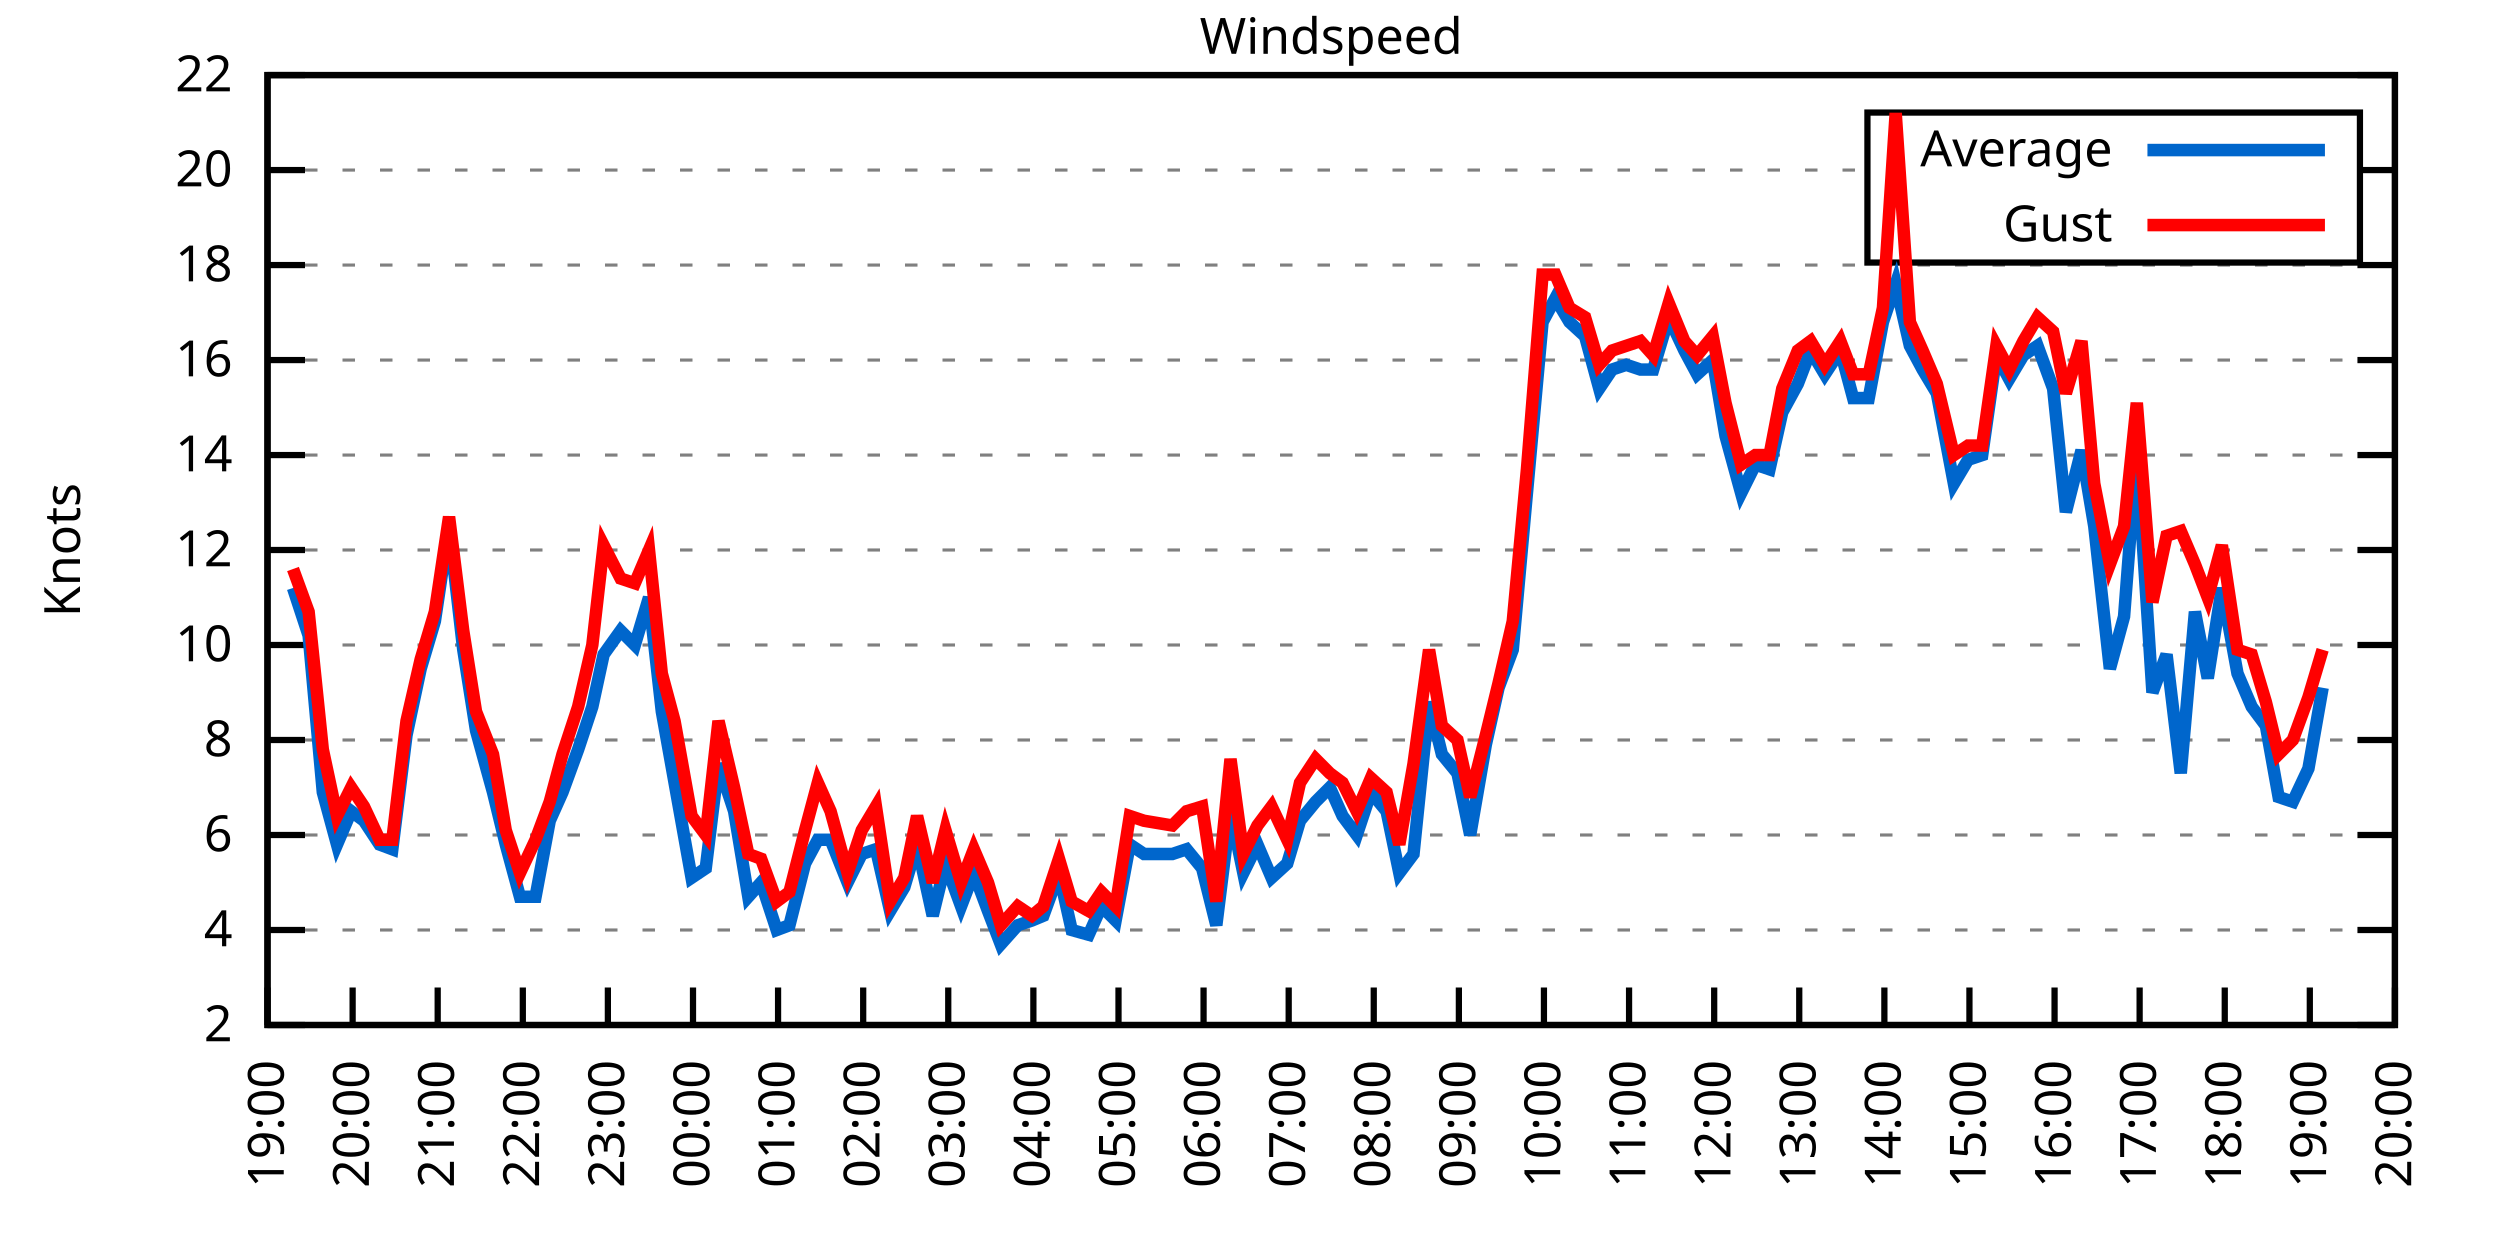
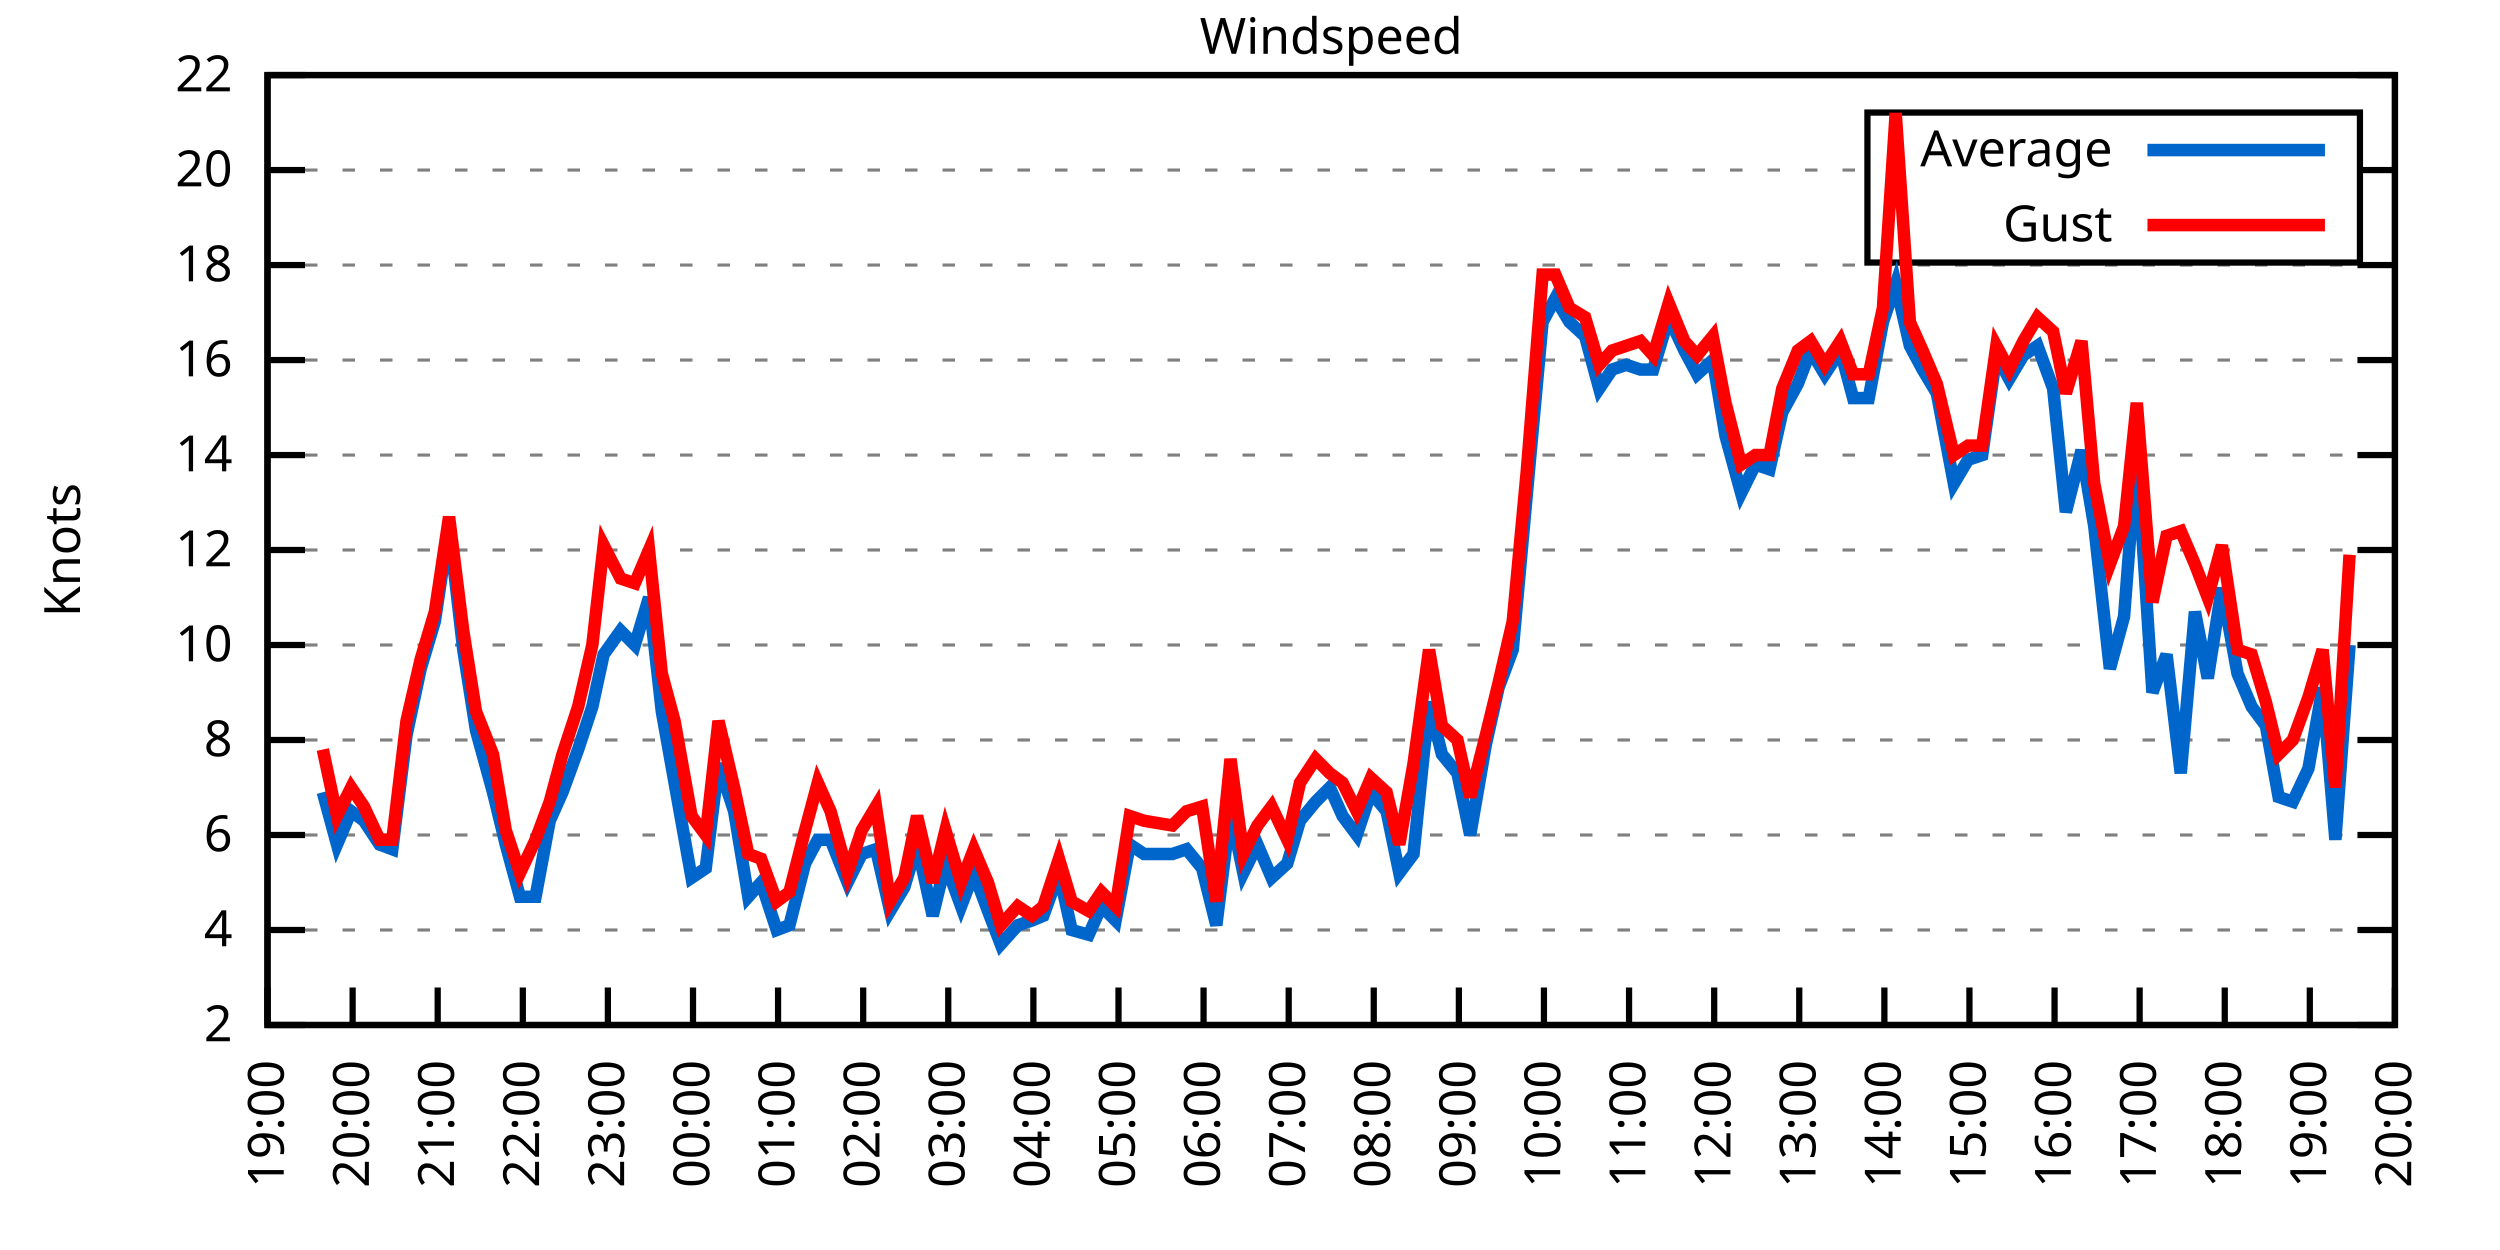
<svg xmlns="http://www.w3.org/2000/svg" xmlns:xlink="http://www.w3.org/1999/xlink" width="400" height="200" viewBox="0 0 400 200">
  <g id="gnuplot_canvas">
    <rect x="0" y="0" width="400" height="200" fill="none" />
    <defs>
      <circle id="gpDot" r="0.5" stroke-width="0.5" stroke="currentColor" />
      <path id="gpPt0" stroke-width="0.333" stroke="currentColor" d="M-1,0 h2 M0,-1 v2" />
      <path id="gpPt1" stroke-width="0.333" stroke="currentColor" d="M-1,-1 L1,1 M1,-1 L-1,1" />
      <path id="gpPt2" stroke-width="0.333" stroke="currentColor" d="M-1,0 L1,0 M0,-1 L0,1 M-1,-1 L1,1 M-1,1 L1,-1" />
      <rect id="gpPt3" stroke-width="0.333" stroke="currentColor" x="-1" y="-1" width="2" height="2" />
      <rect id="gpPt4" stroke-width="0.333" stroke="currentColor" fill="currentColor" x="-1" y="-1" width="2" height="2" />
      <circle id="gpPt5" stroke-width="0.333" stroke="currentColor" cx="0" cy="0" r="1" />
      <use xlink:href="#gpPt5" id="gpPt6" fill="currentColor" stroke="none" />
      <path id="gpPt7" stroke-width="0.333" stroke="currentColor" d="M0,-1.33 L-1.33,0.67 L1.33,0.67 z" />
      <use xlink:href="#gpPt7" id="gpPt8" fill="currentColor" stroke="none" />
      <use xlink:href="#gpPt7" id="gpPt9" stroke="currentColor" transform="rotate(180)" />
      <use xlink:href="#gpPt9" id="gpPt10" fill="currentColor" stroke="none" />
      <use xlink:href="#gpPt3" id="gpPt11" stroke="currentColor" transform="rotate(45)" />
      <use xlink:href="#gpPt11" id="gpPt12" fill="currentColor" stroke="none" />
      <path id="gpPt13" stroke-width="0.333" stroke="currentColor" d="M0,1.330 L1.265,0.411 L0.782,-1.067 L-0.782,-1.076 L-1.265,0.411 z" />
      <use xlink:href="#gpPt13" id="gpPt14" fill="currentColor" stroke="none" />
      <filter id="textbox" filterUnits="objectBoundingBox" x="0" y="0" height="1" width="1">
        <feFlood flood-color="white" flood-opacity="1" result="bgnd" />
        <feComposite in="SourceGraphic" in2="bgnd" operator="atop" />
      </filter>
      <filter id="greybox" filterUnits="objectBoundingBox" x="0" y="0" height="1" width="1">
        <feFlood flood-color="lightgrey" flood-opacity="1" result="grey" />
        <feComposite in="SourceGraphic" in2="grey" operator="atop" />
      </filter>
    </defs>
    <g fill="none" color="white" stroke="currentColor" stroke-width="1.00" stroke-linecap="butt" stroke-linejoin="miter">
</g>
    <g fill="none" color="black" stroke="currentColor" stroke-width="1.00" stroke-linecap="butt" stroke-linejoin="miter">
      <g stroke="none" shape-rendering="crispEdges">
        <polygon fill="rgb(255, 255, 255)" points="42.80,164.00 383.18,164.00 383.18,12.02 42.80,12.02 " />
      </g>
    </g>
    <g fill="none" color="black" stroke="currentColor" stroke-width="1.00" stroke-linecap="butt" stroke-linejoin="miter">
</g>
    <g fill="none" color="black" stroke="black" stroke-width="0.50" stroke-linecap="butt" stroke-linejoin="miter">
</g>
    <g fill="none" color="gray" stroke="currentColor" stroke-width="0.50" stroke-linecap="butt" stroke-linejoin="miter">
      <path stroke="gray" stroke-dasharray="2,4" class="gridline" d="M42.80,164.00 L383.19,164.00  " />
    </g>
    <g fill="none" color="gray" stroke="gray" stroke-width="1.00" stroke-linecap="butt" stroke-linejoin="miter">
</g>
    <g fill="none" color="black" stroke="currentColor" stroke-width="1.00" stroke-linecap="butt" stroke-linejoin="miter">
      <path stroke="black" d="M42.80,164.00 L48.80,164.00 M383.19,164.00 L377.19,164.00  " />
      <g transform="translate(37.20,166.60)" stroke="none" fill="black" font-family="Sans" font-size="8.00" text-anchor="end">
        <text>
          <tspan font-family="Sans"> 2</tspan>
        </text>
      </g>
    </g>
    <g fill="none" color="black" stroke="currentColor" stroke-width="1.00" stroke-linecap="butt" stroke-linejoin="miter">
</g>
    <g fill="none" color="black" stroke="black" stroke-width="0.50" stroke-linecap="butt" stroke-linejoin="miter">
</g>
    <g fill="none" color="gray" stroke="currentColor" stroke-width="0.50" stroke-linecap="butt" stroke-linejoin="miter">
      <path stroke="gray" stroke-dasharray="2,4" class="gridline" d="M42.80,148.80 L383.19,148.80  " />
    </g>
    <g fill="none" color="gray" stroke="gray" stroke-width="1.00" stroke-linecap="butt" stroke-linejoin="miter">
</g>
    <g fill="none" color="black" stroke="currentColor" stroke-width="1.00" stroke-linecap="butt" stroke-linejoin="miter">
      <path stroke="black" d="M42.80,148.80 L48.80,148.80 M383.19,148.80 L377.19,148.80  " />
      <g transform="translate(37.20,151.40)" stroke="none" fill="black" font-family="Sans" font-size="8.00" text-anchor="end">
        <text>
          <tspan font-family="Sans"> 4</tspan>
        </text>
      </g>
    </g>
    <g fill="none" color="black" stroke="currentColor" stroke-width="1.00" stroke-linecap="butt" stroke-linejoin="miter">
</g>
    <g fill="none" color="black" stroke="black" stroke-width="0.50" stroke-linecap="butt" stroke-linejoin="miter">
</g>
    <g fill="none" color="gray" stroke="currentColor" stroke-width="0.50" stroke-linecap="butt" stroke-linejoin="miter">
      <path stroke="gray" stroke-dasharray="2,4" class="gridline" d="M42.80,133.60 L383.19,133.60  " />
    </g>
    <g fill="none" color="gray" stroke="gray" stroke-width="1.00" stroke-linecap="butt" stroke-linejoin="miter">
</g>
    <g fill="none" color="black" stroke="currentColor" stroke-width="1.00" stroke-linecap="butt" stroke-linejoin="miter">
      <path stroke="black" d="M42.80,133.60 L48.80,133.60 M383.19,133.60 L377.19,133.60  " />
      <g transform="translate(37.20,136.20)" stroke="none" fill="black" font-family="Sans" font-size="8.00" text-anchor="end">
        <text>
          <tspan font-family="Sans"> 6</tspan>
        </text>
      </g>
    </g>
    <g fill="none" color="black" stroke="currentColor" stroke-width="1.00" stroke-linecap="butt" stroke-linejoin="miter">
</g>
    <g fill="none" color="black" stroke="black" stroke-width="0.50" stroke-linecap="butt" stroke-linejoin="miter">
</g>
    <g fill="none" color="gray" stroke="currentColor" stroke-width="0.50" stroke-linecap="butt" stroke-linejoin="miter">
      <path stroke="gray" stroke-dasharray="2,4" class="gridline" d="M42.80,118.40 L383.19,118.40  " />
    </g>
    <g fill="none" color="gray" stroke="gray" stroke-width="1.00" stroke-linecap="butt" stroke-linejoin="miter">
</g>
    <g fill="none" color="black" stroke="currentColor" stroke-width="1.00" stroke-linecap="butt" stroke-linejoin="miter">
      <path stroke="black" d="M42.80,118.40 L48.80,118.40 M383.19,118.40 L377.19,118.40  " />
      <g transform="translate(37.20,121.00)" stroke="none" fill="black" font-family="Sans" font-size="8.00" text-anchor="end">
        <text>
          <tspan font-family="Sans"> 8</tspan>
        </text>
      </g>
    </g>
    <g fill="none" color="black" stroke="currentColor" stroke-width="1.00" stroke-linecap="butt" stroke-linejoin="miter">
</g>
    <g fill="none" color="black" stroke="black" stroke-width="0.50" stroke-linecap="butt" stroke-linejoin="miter">
</g>
    <g fill="none" color="gray" stroke="currentColor" stroke-width="0.50" stroke-linecap="butt" stroke-linejoin="miter">
      <path stroke="gray" stroke-dasharray="2,4" class="gridline" d="M42.80,103.20 L383.19,103.20  " />
    </g>
    <g fill="none" color="gray" stroke="gray" stroke-width="1.00" stroke-linecap="butt" stroke-linejoin="miter">
</g>
    <g fill="none" color="black" stroke="currentColor" stroke-width="1.00" stroke-linecap="butt" stroke-linejoin="miter">
      <path stroke="black" d="M42.80,103.20 L48.80,103.20 M383.19,103.20 L377.19,103.20  " />
      <g transform="translate(37.20,105.80)" stroke="none" fill="black" font-family="Sans" font-size="8.00" text-anchor="end">
        <text>
          <tspan font-family="Sans"> 10</tspan>
        </text>
      </g>
    </g>
    <g fill="none" color="black" stroke="currentColor" stroke-width="1.00" stroke-linecap="butt" stroke-linejoin="miter">
</g>
    <g fill="none" color="black" stroke="black" stroke-width="0.50" stroke-linecap="butt" stroke-linejoin="miter">
</g>
    <g fill="none" color="gray" stroke="currentColor" stroke-width="0.50" stroke-linecap="butt" stroke-linejoin="miter">
      <path stroke="gray" stroke-dasharray="2,4" class="gridline" d="M42.80,88.00 L383.19,88.00  " />
    </g>
    <g fill="none" color="gray" stroke="gray" stroke-width="1.00" stroke-linecap="butt" stroke-linejoin="miter">
</g>
    <g fill="none" color="black" stroke="currentColor" stroke-width="1.00" stroke-linecap="butt" stroke-linejoin="miter">
      <path stroke="black" d="M42.80,88.00 L48.80,88.00 M383.19,88.00 L377.19,88.00  " />
      <g transform="translate(37.20,90.60)" stroke="none" fill="black" font-family="Sans" font-size="8.00" text-anchor="end">
        <text>
          <tspan font-family="Sans"> 12</tspan>
        </text>
      </g>
    </g>
    <g fill="none" color="black" stroke="currentColor" stroke-width="1.00" stroke-linecap="butt" stroke-linejoin="miter">
</g>
    <g fill="none" color="black" stroke="black" stroke-width="0.50" stroke-linecap="butt" stroke-linejoin="miter">
</g>
    <g fill="none" color="gray" stroke="currentColor" stroke-width="0.50" stroke-linecap="butt" stroke-linejoin="miter">
      <path stroke="gray" stroke-dasharray="2,4" class="gridline" d="M42.80,72.81 L383.19,72.81  " />
    </g>
    <g fill="none" color="gray" stroke="gray" stroke-width="1.00" stroke-linecap="butt" stroke-linejoin="miter">
</g>
    <g fill="none" color="black" stroke="currentColor" stroke-width="1.00" stroke-linecap="butt" stroke-linejoin="miter">
      <path stroke="black" d="M42.80,72.81 L48.80,72.81 M383.19,72.81 L377.19,72.81  " />
      <g transform="translate(37.20,75.41)" stroke="none" fill="black" font-family="Sans" font-size="8.00" text-anchor="end">
        <text>
          <tspan font-family="Sans"> 14</tspan>
        </text>
      </g>
    </g>
    <g fill="none" color="black" stroke="currentColor" stroke-width="1.00" stroke-linecap="butt" stroke-linejoin="miter">
</g>
    <g fill="none" color="black" stroke="black" stroke-width="0.50" stroke-linecap="butt" stroke-linejoin="miter">
</g>
    <g fill="none" color="gray" stroke="currentColor" stroke-width="0.50" stroke-linecap="butt" stroke-linejoin="miter">
      <path stroke="gray" stroke-dasharray="2,4" class="gridline" d="M42.80,57.61 L383.19,57.61  " />
    </g>
    <g fill="none" color="gray" stroke="gray" stroke-width="1.00" stroke-linecap="butt" stroke-linejoin="miter">
</g>
    <g fill="none" color="black" stroke="currentColor" stroke-width="1.00" stroke-linecap="butt" stroke-linejoin="miter">
      <path stroke="black" d="M42.80,57.61 L48.80,57.61 M383.19,57.61 L377.19,57.61  " />
      <g transform="translate(37.20,60.21)" stroke="none" fill="black" font-family="Sans" font-size="8.00" text-anchor="end">
        <text>
          <tspan font-family="Sans"> 16</tspan>
        </text>
      </g>
    </g>
    <g fill="none" color="black" stroke="currentColor" stroke-width="1.00" stroke-linecap="butt" stroke-linejoin="miter">
</g>
    <g fill="none" color="black" stroke="black" stroke-width="0.50" stroke-linecap="butt" stroke-linejoin="miter">
</g>
    <g fill="none" color="gray" stroke="currentColor" stroke-width="0.50" stroke-linecap="butt" stroke-linejoin="miter">
      <path stroke="gray" stroke-dasharray="2,4" class="gridline" d="M42.80,42.41 L383.19,42.41  " />
    </g>
    <g fill="none" color="gray" stroke="gray" stroke-width="1.00" stroke-linecap="butt" stroke-linejoin="miter">
</g>
    <g fill="none" color="black" stroke="currentColor" stroke-width="1.00" stroke-linecap="butt" stroke-linejoin="miter">
      <path stroke="black" d="M42.80,42.41 L48.80,42.41 M383.19,42.41 L377.19,42.41  " />
      <g transform="translate(37.20,45.01)" stroke="none" fill="black" font-family="Sans" font-size="8.00" text-anchor="end">
        <text>
          <tspan font-family="Sans"> 18</tspan>
        </text>
      </g>
    </g>
    <g fill="none" color="black" stroke="currentColor" stroke-width="1.00" stroke-linecap="butt" stroke-linejoin="miter">
</g>
    <g fill="none" color="black" stroke="black" stroke-width="0.50" stroke-linecap="butt" stroke-linejoin="miter">
</g>
    <g fill="none" color="gray" stroke="currentColor" stroke-width="0.50" stroke-linecap="butt" stroke-linejoin="miter">
      <path stroke="gray" stroke-dasharray="2,4" class="gridline" d="M42.80,27.21 L298.79,27.21 M377.59,27.21 L383.19,27.21  " />
    </g>
    <g fill="none" color="gray" stroke="gray" stroke-width="1.00" stroke-linecap="butt" stroke-linejoin="miter">
</g>
    <g fill="none" color="black" stroke="currentColor" stroke-width="1.00" stroke-linecap="butt" stroke-linejoin="miter">
      <path stroke="black" d="M42.80,27.21 L48.80,27.21 M383.19,27.21 L377.19,27.21  " />
      <g transform="translate(37.20,29.81)" stroke="none" fill="black" font-family="Sans" font-size="8.00" text-anchor="end">
        <text>
          <tspan font-family="Sans"> 20</tspan>
        </text>
      </g>
    </g>
    <g fill="none" color="black" stroke="currentColor" stroke-width="1.00" stroke-linecap="butt" stroke-linejoin="miter">
</g>
    <g fill="none" color="black" stroke="black" stroke-width="0.50" stroke-linecap="butt" stroke-linejoin="miter">
</g>
    <g fill="none" color="gray" stroke="currentColor" stroke-width="0.50" stroke-linecap="butt" stroke-linejoin="miter">
      <path stroke="gray" stroke-dasharray="2,4" class="gridline" d="M42.80,12.01 L383.19,12.01  " />
    </g>
    <g fill="none" color="gray" stroke="gray" stroke-width="1.00" stroke-linecap="butt" stroke-linejoin="miter">
</g>
    <g fill="none" color="black" stroke="currentColor" stroke-width="1.00" stroke-linecap="butt" stroke-linejoin="miter">
      <path stroke="black" d="M42.80,12.01 L48.80,12.01 M383.19,12.01 L377.19,12.01  " />
      <g transform="translate(37.20,14.61)" stroke="none" fill="black" font-family="Sans" font-size="8.00" text-anchor="end">
        <text>
          <tspan font-family="Sans"> 22</tspan>
        </text>
      </g>
    </g>
    <g fill="none" color="black" stroke="currentColor" stroke-width="1.00" stroke-linecap="butt" stroke-linejoin="miter">
      <path stroke="black" d="M42.80,164.00 L42.80,158.00  " />
      <g transform="translate(45.40,169.60) rotate(270.00)" stroke="none" fill="black" font-family="Sans" font-size="8.00" text-anchor="end">
        <text>
          <tspan font-family="Sans">19:00</tspan>
        </text>
      </g>
    </g>
    <g fill="none" color="black" stroke="currentColor" stroke-width="1.00" stroke-linecap="butt" stroke-linejoin="miter">
      <path stroke="black" d="M56.42,164.00 L56.42,158.00  " />
      <g transform="translate(59.02,169.60) rotate(270.00)" stroke="none" fill="black" font-family="Sans" font-size="8.00" text-anchor="end">
        <text>
          <tspan font-family="Sans">20:00</tspan>
        </text>
      </g>
    </g>
    <g fill="none" color="black" stroke="currentColor" stroke-width="1.00" stroke-linecap="butt" stroke-linejoin="miter">
      <path stroke="black" d="M70.03,164.00 L70.03,158.00  " />
      <g transform="translate(72.63,169.60) rotate(270.00)" stroke="none" fill="black" font-family="Sans" font-size="8.00" text-anchor="end">
        <text>
          <tspan font-family="Sans">21:00</tspan>
        </text>
      </g>
    </g>
    <g fill="none" color="black" stroke="currentColor" stroke-width="1.00" stroke-linecap="butt" stroke-linejoin="miter">
      <path stroke="black" d="M83.65,164.00 L83.65,158.00  " />
      <g transform="translate(86.25,169.60) rotate(270.00)" stroke="none" fill="black" font-family="Sans" font-size="8.00" text-anchor="end">
        <text>
          <tspan font-family="Sans">22:00</tspan>
        </text>
      </g>
    </g>
    <g fill="none" color="black" stroke="currentColor" stroke-width="1.00" stroke-linecap="butt" stroke-linejoin="miter">
      <path stroke="black" d="M97.26,164.00 L97.26,158.00  " />
      <g transform="translate(99.86,169.60) rotate(270.00)" stroke="none" fill="black" font-family="Sans" font-size="8.00" text-anchor="end">
        <text>
          <tspan font-family="Sans">23:00</tspan>
        </text>
      </g>
    </g>
    <g fill="none" color="black" stroke="currentColor" stroke-width="1.00" stroke-linecap="butt" stroke-linejoin="miter">
      <path stroke="black" d="M110.88,164.00 L110.88,158.00  " />
      <g transform="translate(113.48,169.60) rotate(270.00)" stroke="none" fill="black" font-family="Sans" font-size="8.00" text-anchor="end">
        <text>
          <tspan font-family="Sans">00:00</tspan>
        </text>
      </g>
    </g>
    <g fill="none" color="black" stroke="currentColor" stroke-width="1.00" stroke-linecap="butt" stroke-linejoin="miter">
      <path stroke="black" d="M124.49,164.00 L124.49,158.00  " />
      <g transform="translate(127.09,169.60) rotate(270.00)" stroke="none" fill="black" font-family="Sans" font-size="8.00" text-anchor="end">
        <text>
          <tspan font-family="Sans">01:00</tspan>
        </text>
      </g>
    </g>
    <g fill="none" color="black" stroke="currentColor" stroke-width="1.00" stroke-linecap="butt" stroke-linejoin="miter">
      <path stroke="black" d="M138.11,164.00 L138.11,158.00  " />
      <g transform="translate(140.71,169.60) rotate(270.00)" stroke="none" fill="black" font-family="Sans" font-size="8.00" text-anchor="end">
        <text>
          <tspan font-family="Sans">02:00</tspan>
        </text>
      </g>
    </g>
    <g fill="none" color="black" stroke="currentColor" stroke-width="1.00" stroke-linecap="butt" stroke-linejoin="miter">
      <path stroke="black" d="M151.72,164.00 L151.72,158.00  " />
      <g transform="translate(154.32,169.60) rotate(270.00)" stroke="none" fill="black" font-family="Sans" font-size="8.00" text-anchor="end">
        <text>
          <tspan font-family="Sans">03:00</tspan>
        </text>
      </g>
    </g>
    <g fill="none" color="black" stroke="currentColor" stroke-width="1.00" stroke-linecap="butt" stroke-linejoin="miter">
      <path stroke="black" d="M165.34,164.00 L165.34,158.00  " />
      <g transform="translate(167.94,169.60) rotate(270.00)" stroke="none" fill="black" font-family="Sans" font-size="8.00" text-anchor="end">
        <text>
          <tspan font-family="Sans">04:00</tspan>
        </text>
      </g>
    </g>
    <g fill="none" color="black" stroke="currentColor" stroke-width="1.00" stroke-linecap="butt" stroke-linejoin="miter">
      <path stroke="black" d="M178.96,164.00 L178.96,158.00  " />
      <g transform="translate(181.56,169.60) rotate(270.00)" stroke="none" fill="black" font-family="Sans" font-size="8.00" text-anchor="end">
        <text>
          <tspan font-family="Sans">05:00</tspan>
        </text>
      </g>
    </g>
    <g fill="none" color="black" stroke="currentColor" stroke-width="1.00" stroke-linecap="butt" stroke-linejoin="miter">
      <path stroke="black" d="M192.57,164.00 L192.57,158.00  " />
      <g transform="translate(195.17,169.60) rotate(270.00)" stroke="none" fill="black" font-family="Sans" font-size="8.00" text-anchor="end">
        <text>
          <tspan font-family="Sans">06:00</tspan>
        </text>
      </g>
    </g>
    <g fill="none" color="black" stroke="currentColor" stroke-width="1.00" stroke-linecap="butt" stroke-linejoin="miter">
      <path stroke="black" d="M206.19,164.00 L206.19,158.00  " />
      <g transform="translate(208.79,169.60) rotate(270.00)" stroke="none" fill="black" font-family="Sans" font-size="8.00" text-anchor="end">
        <text>
          <tspan font-family="Sans">07:00</tspan>
        </text>
      </g>
    </g>
    <g fill="none" color="black" stroke="currentColor" stroke-width="1.00" stroke-linecap="butt" stroke-linejoin="miter">
      <path stroke="black" d="M219.80,164.00 L219.80,158.00  " />
      <g transform="translate(222.40,169.60) rotate(270.00)" stroke="none" fill="black" font-family="Sans" font-size="8.00" text-anchor="end">
        <text>
          <tspan font-family="Sans">08:00</tspan>
        </text>
      </g>
    </g>
    <g fill="none" color="black" stroke="currentColor" stroke-width="1.00" stroke-linecap="butt" stroke-linejoin="miter">
      <path stroke="black" d="M233.42,164.00 L233.42,158.00  " />
      <g transform="translate(236.02,169.60) rotate(270.00)" stroke="none" fill="black" font-family="Sans" font-size="8.00" text-anchor="end">
        <text>
          <tspan font-family="Sans">09:00</tspan>
        </text>
      </g>
    </g>
    <g fill="none" color="black" stroke="currentColor" stroke-width="1.00" stroke-linecap="butt" stroke-linejoin="miter">
      <path stroke="black" d="M247.03,164.00 L247.03,158.00  " />
      <g transform="translate(249.63,169.60) rotate(270.00)" stroke="none" fill="black" font-family="Sans" font-size="8.00" text-anchor="end">
        <text>
          <tspan font-family="Sans">10:00</tspan>
        </text>
      </g>
    </g>
    <g fill="none" color="black" stroke="currentColor" stroke-width="1.00" stroke-linecap="butt" stroke-linejoin="miter">
      <path stroke="black" d="M260.65,164.00 L260.65,158.00  " />
      <g transform="translate(263.25,169.60) rotate(270.00)" stroke="none" fill="black" font-family="Sans" font-size="8.00" text-anchor="end">
        <text>
          <tspan font-family="Sans">11:00</tspan>
        </text>
      </g>
    </g>
    <g fill="none" color="black" stroke="currentColor" stroke-width="1.00" stroke-linecap="butt" stroke-linejoin="miter">
      <path stroke="black" d="M274.27,164.00 L274.27,158.00  " />
      <g transform="translate(276.87,169.60) rotate(270.00)" stroke="none" fill="black" font-family="Sans" font-size="8.00" text-anchor="end">
        <text>
          <tspan font-family="Sans">12:00</tspan>
        </text>
      </g>
    </g>
    <g fill="none" color="black" stroke="currentColor" stroke-width="1.00" stroke-linecap="butt" stroke-linejoin="miter">
      <path stroke="black" d="M287.88,164.00 L287.88,158.00  " />
      <g transform="translate(290.48,169.60) rotate(270.00)" stroke="none" fill="black" font-family="Sans" font-size="8.00" text-anchor="end">
        <text>
          <tspan font-family="Sans">13:00</tspan>
        </text>
      </g>
    </g>
    <g fill="none" color="black" stroke="currentColor" stroke-width="1.00" stroke-linecap="butt" stroke-linejoin="miter">
      <path stroke="black" d="M301.50,164.00 L301.50,158.00  " />
      <g transform="translate(304.10,169.60) rotate(270.00)" stroke="none" fill="black" font-family="Sans" font-size="8.00" text-anchor="end">
        <text>
          <tspan font-family="Sans">14:00</tspan>
        </text>
      </g>
    </g>
    <g fill="none" color="black" stroke="currentColor" stroke-width="1.00" stroke-linecap="butt" stroke-linejoin="miter">
      <path stroke="black" d="M315.11,164.00 L315.11,158.00  " />
      <g transform="translate(317.71,169.60) rotate(270.00)" stroke="none" fill="black" font-family="Sans" font-size="8.00" text-anchor="end">
        <text>
          <tspan font-family="Sans">15:00</tspan>
        </text>
      </g>
    </g>
    <g fill="none" color="black" stroke="currentColor" stroke-width="1.00" stroke-linecap="butt" stroke-linejoin="miter">
      <path stroke="black" d="M328.73,164.00 L328.73,158.00  " />
      <g transform="translate(331.33,169.60) rotate(270.00)" stroke="none" fill="black" font-family="Sans" font-size="8.00" text-anchor="end">
        <text>
          <tspan font-family="Sans">16:00</tspan>
        </text>
      </g>
    </g>
    <g fill="none" color="black" stroke="currentColor" stroke-width="1.00" stroke-linecap="butt" stroke-linejoin="miter">
      <path stroke="black" d="M342.34,164.00 L342.34,158.00  " />
      <g transform="translate(344.94,169.60) rotate(270.00)" stroke="none" fill="black" font-family="Sans" font-size="8.00" text-anchor="end">
        <text>
          <tspan font-family="Sans">17:00</tspan>
        </text>
      </g>
    </g>
    <g fill="none" color="black" stroke="currentColor" stroke-width="1.00" stroke-linecap="butt" stroke-linejoin="miter">
      <path stroke="black" d="M355.96,164.00 L355.96,158.00  " />
      <g transform="translate(358.56,169.60) rotate(270.00)" stroke="none" fill="black" font-family="Sans" font-size="8.00" text-anchor="end">
        <text>
          <tspan font-family="Sans">18:00</tspan>
        </text>
      </g>
    </g>
    <g fill="none" color="black" stroke="currentColor" stroke-width="1.00" stroke-linecap="butt" stroke-linejoin="miter">
      <path stroke="black" d="M369.57,164.00 L369.57,158.00  " />
      <g transform="translate(372.17,169.60) rotate(270.00)" stroke="none" fill="black" font-family="Sans" font-size="8.00" text-anchor="end">
        <text>
          <tspan font-family="Sans">19:00</tspan>
        </text>
      </g>
    </g>
    <g fill="none" color="black" stroke="currentColor" stroke-width="1.00" stroke-linecap="butt" stroke-linejoin="miter">
      <path stroke="black" d="M383.19,164.00 L383.19,158.00  " />
      <g transform="translate(385.79,169.60) rotate(270.00)" stroke="none" fill="black" font-family="Sans" font-size="8.00" text-anchor="end">
        <text>
          <tspan font-family="Sans">20:00</tspan>
        </text>
      </g>
    </g>
    <g fill="none" color="black" stroke="currentColor" stroke-width="1.00" stroke-linecap="butt" stroke-linejoin="miter">
</g>
    <g fill="none" color="black" stroke="currentColor" stroke-width="1.00" stroke-linecap="butt" stroke-linejoin="miter">
      <path stroke="black" d="M42.80,12.01 L42.80,164.00 L383.19,164.00 L383.19,12.01 L42.80,12.01 Z  " />
    </g>
    <g fill="none" color="black" stroke="currentColor" stroke-width="1.00" stroke-linecap="butt" stroke-linejoin="miter">
</g>
    <g fill="none" color="black" stroke="currentColor" stroke-width="1.00" stroke-linecap="butt" stroke-linejoin="miter">
      <path stroke="black" d="M298.79,42.01 L298.79,18.01 L377.59,18.01 L377.59,42.01 L298.79,42.01 Z  " />
    </g>
    <g id="Windspeed_plot_1">
      <g fill="none" color="white" stroke="black" stroke-width="2.00" stroke-linecap="butt" stroke-linejoin="miter">
</g>
      <g fill="none" color="black" stroke="currentColor" stroke-width="2.00" stroke-linecap="butt" stroke-linejoin="miter">
        <g transform="translate(337.99,26.61)" stroke="none" fill="black" font-family="Sans" font-size="8.00" text-anchor="end">
          <text>
            <tspan font-family="Sans">Average</tspan>
          </text>
        </g>
      </g>
      <g fill="none" color="black" stroke="currentColor" stroke-width="2.00" stroke-linecap="butt" stroke-linejoin="miter">
-         <path stroke="rgb(  0, 102, 204)" d="M343.59,24.01 L371.99,24.01 M46.88,94.08 L49.38,101.68 L51.65,126.76 L53.92,135.12 L56.19,129.80 L58.23,131.32   L60.73,135.12 L62.77,135.88 L65.04,117.64 L67.31,107.00 L69.58,99.40 L71.85,84.21 L74.12,103.96 L76.16,116.88   L78.88,126.76 L80.92,135.12 L83.19,143.48 L85.69,143.48 L87.96,131.32 L90.00,126.76 L92.50,119.92 L94.77,113.08   L96.58,104.72 L99.30,100.92 L101.57,103.20 L103.84,95.60 L105.89,113.84 L107.93,125.24 L110.65,140.44 L112.92,138.92   L114.96,122.20 L117.46,129.80 L119.73,143.48 L121.77,141.20 L124.27,148.80 L126.31,148.04 L128.81,138.16 L130.85,134.36   L132.89,134.36 L135.61,141.20 L137.88,136.64 L140.15,135.88 L142.42,145.76 L144.69,141.96 L146.73,135.12 L149.23,146.52   L151.27,138.16 L153.77,145.00 L155.81,139.68 L158.08,145.76 L160.12,151.08 L162.84,148.04 L165.11,147.28 L166.93,146.52   L169.43,139.68 L171.47,148.80 L174.19,149.56 L176.23,145.00 L178.50,147.28 L180.77,135.12 L183.04,136.64 L187.58,136.64   L189.85,135.88 L192.34,138.92 L194.61,148.04 L196.88,129.80 L198.93,139.68 L201.19,135.12 L203.46,140.44 L205.96,138.16   L208.00,131.32 L210.50,128.28 L212.77,126.00 L214.81,130.56 L217.08,133.60 L219.35,126.76 L221.85,129.80 L223.89,139.68   L226.16,136.64 L228.65,112.32 L230.70,120.68 L233.19,123.72 L235.23,133.60 L237.73,119.16 L239.77,110.04 L242.04,103.96   L244.31,78.89 L246.81,51.53 L248.85,47.73 L251.12,51.53 L253.61,53.81 L255.88,62.17 L257.93,59.13 L260.20,58.37   L262.47,59.13 L264.51,59.13 L267.00,50.77 L269.50,56.09 L271.54,59.89 L274.04,57.61 L276.08,69.77 L278.58,78.89   L280.85,74.33 L283.12,75.09 L285.16,65.97 L287.65,61.41 L289.70,56.09 L291.97,59.89 L294.46,56.09 L296.50,63.69   L299.00,63.69 L301.27,51.53 L303.31,45.45 L305.58,55.33 L307.62,59.13 L309.89,62.93 L312.62,77.37 L314.89,73.57   L317.15,72.81 L319.42,56.85 L321.47,60.65 L323.74,56.85 L326.00,55.33 L328.50,62.17 L330.54,81.93 L333.04,72.05   L335.08,84.21 L337.58,107.00 L339.85,98.64 L341.89,72.05 L344.39,110.80 L346.65,104.72 L348.92,123.72 L351.19,97.88   L353.24,108.52 L355.50,94.08 L358.00,107.76 L360.27,113.08 L362.54,116.12 L364.58,127.52 L366.85,128.28 L369.35,122.96   L371.62,110.04  " />
+         <path stroke="rgb(  0, 102, 204)" d="M343.59,24.01 L371.99,24.01 M51.65,126.76 L53.92,135.12 L56.19,129.80 L58.23,131.32 L60.73,135.12 L62.77,135.88   L65.04,117.64 L67.31,107.00 L69.58,99.40 L71.85,84.21 L74.12,103.96 L76.16,116.88 L78.88,126.76 L80.92,135.12   L83.19,143.48 L85.69,143.48 L87.96,131.32 L90.00,126.76 L92.50,119.92 L94.77,113.08 L96.58,104.72 L99.30,100.92   L101.57,103.20 L103.84,95.60 L105.89,113.84 L107.93,125.24 L110.65,140.44 L112.92,138.92 L114.96,122.20 L117.46,129.80   L119.73,143.48 L121.77,141.20 L124.27,148.80 L126.31,148.04 L128.81,138.16 L130.85,134.36 L132.89,134.36 L135.61,141.20   L137.88,136.64 L140.15,135.88 L142.42,145.76 L144.69,141.96 L146.73,135.12 L149.23,146.52 L151.27,138.16 L153.77,145.00   L155.81,139.68 L158.08,145.76 L160.12,151.08 L162.84,148.04 L165.11,147.28 L166.93,146.52 L169.43,139.68 L171.47,148.80   L174.19,149.56 L176.23,145.00 L178.50,147.28 L180.77,135.12 L183.04,136.64 L187.58,136.64 L189.85,135.88 L192.34,138.92   L194.61,148.04 L196.88,129.80 L198.93,139.68 L201.19,135.12 L203.46,140.44 L205.96,138.16 L208.00,131.32 L210.50,128.28   L212.77,126.00 L214.81,130.56 L217.08,133.60 L219.35,126.76 L221.85,129.80 L223.89,139.68 L226.16,136.64 L228.65,112.32   L230.70,120.68 L233.19,123.72 L235.23,133.60 L237.73,119.16 L239.77,110.04 L242.04,103.96 L244.31,78.89 L246.81,51.53   L248.85,47.73 L251.12,51.53 L253.61,53.81 L255.88,62.17 L257.93,59.13 L260.20,58.37 L262.47,59.13 L264.51,59.13   L267.00,50.77 L269.50,56.09 L271.54,59.89 L274.04,57.61 L276.08,69.77 L278.58,78.89 L280.85,74.33 L283.12,75.09   L285.16,65.97 L287.65,61.41 L289.70,56.09 L291.97,59.89 L294.46,56.09 L296.50,63.69 L299.00,63.69 L301.27,51.53   L303.31,45.45 L305.58,55.33 L307.62,59.13 L309.89,62.93 L312.62,77.37 L314.89,73.57 L317.15,72.81 L319.42,56.85   L321.47,60.65 L323.74,56.85 L326.00,55.33 L328.50,62.17 L330.54,81.93 L333.04,72.05 L335.08,84.21 L337.58,107.00   L339.85,98.64 L341.89,72.05 L344.39,110.80 L346.65,104.72 L348.92,123.72 L351.19,97.88 L353.24,108.52 L355.50,94.08   L358.00,107.76 L360.27,113.08 L362.54,116.12 L364.58,127.52 L366.85,128.28 L369.35,122.96 L371.62,110.04 L373.66,134.36   L375.93,103.20  " />
      </g>
    </g>
    <g id="Windspeed_plot_2">
      <g fill="none" color="black" stroke="currentColor" stroke-width="2.00" stroke-linecap="butt" stroke-linejoin="miter">
        <g transform="translate(337.99,38.61)" stroke="none" fill="black" font-family="Sans" font-size="8.00" text-anchor="end">
          <text>
            <tspan font-family="Sans">Gust</tspan>
          </text>
        </g>
      </g>
      <g fill="none" color="black" stroke="currentColor" stroke-width="2.00" stroke-linecap="butt" stroke-linejoin="miter">
-         <path stroke="rgb(255,   0,   0)" d="M343.59,36.01 L371.99,36.01 M46.88,91.04 L49.38,97.88 L51.65,119.92 L53.92,130.56 L56.19,126.00 L58.23,129.04   L60.73,134.36 L62.77,134.36 L65.04,115.36 L67.31,105.48 L69.58,97.88 L71.85,82.69 L74.12,100.92 L76.16,113.84   L78.88,120.68 L80.92,132.84 L83.19,139.68 L85.69,134.36 L87.96,128.28 L90.00,120.68 L92.50,113.08 L94.77,103.20   L96.58,87.25 L99.30,92.56 L101.57,93.32 L103.84,88.00 L105.89,107.76 L107.93,115.36 L110.65,130.56 L112.92,133.60   L114.96,115.36 L117.46,126.00 L119.73,136.64 L121.77,137.40 L124.27,144.24 L126.31,142.72 L128.81,132.84 L130.85,125.24   L132.89,129.80 L135.61,139.68 L137.88,132.84 L140.15,129.04 L142.42,144.24 L144.69,140.44 L146.73,130.56 L149.23,141.20   L151.27,132.84 L153.77,141.20 L155.81,135.88 L158.08,141.20 L160.12,148.04 L162.84,145.00 L165.11,146.52 L166.93,145.00   L169.43,137.40 L171.47,144.24 L174.19,145.76 L176.23,142.72 L178.50,145.00 L180.77,130.56 L183.04,131.32 L187.58,132.08   L189.85,129.80 L192.34,129.04 L194.61,144.24 L196.88,121.44 L198.93,136.64 L201.19,132.08 L203.46,129.04 L205.96,134.36   L208.00,125.24 L210.50,121.44 L212.77,123.72 L214.81,125.24 L217.08,129.80 L219.35,124.48 L221.85,126.76 L223.89,135.12   L226.16,122.20 L228.65,103.96 L230.70,116.12 L233.19,118.40 L235.23,127.52 L237.73,117.64 L239.77,109.28 L242.04,99.40   L244.31,75.09 L246.81,43.93 L248.85,43.93 L251.12,49.25 L253.61,50.77 L255.88,58.37 L257.93,56.09 L260.20,55.33   L262.47,54.57 L264.51,56.85 L267.00,48.49 L269.50,54.57 L271.54,56.85 L274.04,53.81 L276.08,64.45 L278.58,74.33   L280.85,72.81 L283.12,72.81 L285.16,62.17 L287.65,56.09 L289.70,54.57 L291.97,58.37 L294.46,54.57 L296.50,59.89   L299.00,59.89 L301.27,49.25 L303.31,18.09 L305.58,51.53 L307.62,56.09 L309.89,61.41 L312.62,72.81 L314.89,71.29   L317.15,71.29 L319.42,55.33 L321.47,59.13 L323.74,54.57 L326.00,50.77 L328.50,53.05 L330.54,62.93 L333.04,54.57   L335.08,77.37 L337.58,90.28 L339.85,84.21 L341.89,64.45 L344.39,96.36 L346.65,85.73 L348.92,84.97 L351.19,90.28   L353.24,95.60 L355.50,87.25 L358.00,103.96 L360.27,104.72 L362.54,112.32 L364.58,120.68 L366.85,118.40 L369.35,111.56   L371.62,103.96  " />
+         <path stroke="rgb(255,   0,   0)" d="M343.59,36.01 L371.99,36.01 M51.65,119.92 L53.92,130.56 L56.19,126.00 L58.23,129.04 L60.73,134.36 L62.77,134.36   L65.04,115.36 L67.31,105.48 L69.58,97.88 L71.85,82.69 L74.12,100.92 L76.16,113.84 L78.88,120.68 L80.92,132.84   L83.19,139.68 L85.69,134.36 L87.96,128.28 L90.00,120.68 L92.50,113.08 L94.77,103.20 L96.58,87.25 L99.30,92.56   L101.57,93.32 L103.84,88.00 L105.89,107.76 L107.93,115.36 L110.65,130.56 L112.92,133.60 L114.96,115.36 L117.46,126.00   L119.73,136.64 L121.77,137.40 L124.27,144.24 L126.31,142.72 L128.81,132.84 L130.85,125.24 L132.89,129.80 L135.61,139.68   L137.88,132.84 L140.15,129.04 L142.42,144.24 L144.69,140.44 L146.73,130.56 L149.23,141.20 L151.27,132.84 L153.77,141.20   L155.81,135.88 L158.08,141.20 L160.12,148.04 L162.84,145.00 L165.11,146.52 L166.93,145.00 L169.43,137.40 L171.47,144.24   L174.19,145.76 L176.23,142.72 L178.50,145.00 L180.77,130.56 L183.04,131.32 L187.58,132.08 L189.85,129.80 L192.34,129.04   L194.61,144.24 L196.88,121.44 L198.93,136.64 L201.19,132.08 L203.46,129.04 L205.96,134.36 L208.00,125.24 L210.50,121.44   L212.77,123.72 L214.81,125.24 L217.08,129.80 L219.35,124.48 L221.85,126.76 L223.89,135.12 L226.16,122.20 L228.65,103.96   L230.70,116.12 L233.19,118.40 L235.23,127.52 L237.73,117.64 L239.77,109.28 L242.04,99.40 L244.31,75.09 L246.81,43.93   L248.85,43.93 L251.12,49.25 L253.61,50.77 L255.88,58.37 L257.93,56.09 L260.20,55.33 L262.47,54.57 L264.51,56.85   L267.00,48.49 L269.50,54.57 L271.54,56.85 L274.04,53.81 L276.08,64.45 L278.58,74.33 L280.85,72.81 L283.12,72.81   L285.16,62.17 L287.65,56.09 L289.70,54.57 L291.97,58.37 L294.46,54.57 L296.50,59.89 L299.00,59.89 L301.27,49.25   L303.31,18.09 L305.58,51.53 L307.62,56.09 L309.89,61.41 L312.62,72.81 L314.89,71.29 L317.15,71.29 L319.42,55.33   L321.47,59.13 L323.74,54.57 L326.00,50.77 L328.50,53.05 L330.54,62.93 L333.04,54.57 L335.08,77.37 L337.58,90.28   L339.85,84.21 L341.89,64.45 L344.39,96.36 L346.65,85.73 L348.92,84.97 L351.19,90.28 L353.24,95.60 L355.50,87.25   L358.00,103.96 L360.27,104.72 L362.54,112.32 L364.58,120.68 L366.85,118.40 L369.35,111.56 L371.62,103.96 L373.66,126.00   L375.93,88.76  " />
      </g>
    </g>
    <g fill="none" color="black" stroke="currentColor" stroke-width="2.00" stroke-linecap="butt" stroke-linejoin="miter">
</g>
    <g fill="none" color="black" stroke="black" stroke-width="1.00" stroke-linecap="butt" stroke-linejoin="miter">
</g>
    <g fill="none" color="black" stroke="currentColor" stroke-width="1.00" stroke-linecap="butt" stroke-linejoin="miter">
      <path stroke="black" d="M42.80,12.01 L42.80,164.00 L383.19,164.00 L383.19,12.01 L42.80,12.01 Z  " />
      <g transform="translate(12.80,88.01) rotate(270.00)" stroke="none" fill="black" font-family="Sans" font-size="8.00" text-anchor="middle">
        <text>
          <tspan font-family="Sans">Knots</tspan>
        </text>
      </g>
    </g>
    <g fill="none" color="black" stroke="currentColor" stroke-width="1.00" stroke-linecap="butt" stroke-linejoin="miter">
</g>
    <g fill="none" color="black" stroke="currentColor" stroke-width="1.00" stroke-linecap="butt" stroke-linejoin="miter">
      <g transform="translate(212.99,8.61)" stroke="none" fill="black" font-family="Sans" font-size="8.00" text-anchor="middle">
        <text>
          <tspan font-family="Sans">Windspeed</tspan>
        </text>
      </g>
    </g>
    <g fill="none" color="black" stroke="currentColor" stroke-width="1.00" stroke-linecap="butt" stroke-linejoin="miter">
</g>
  </g>
</svg>
